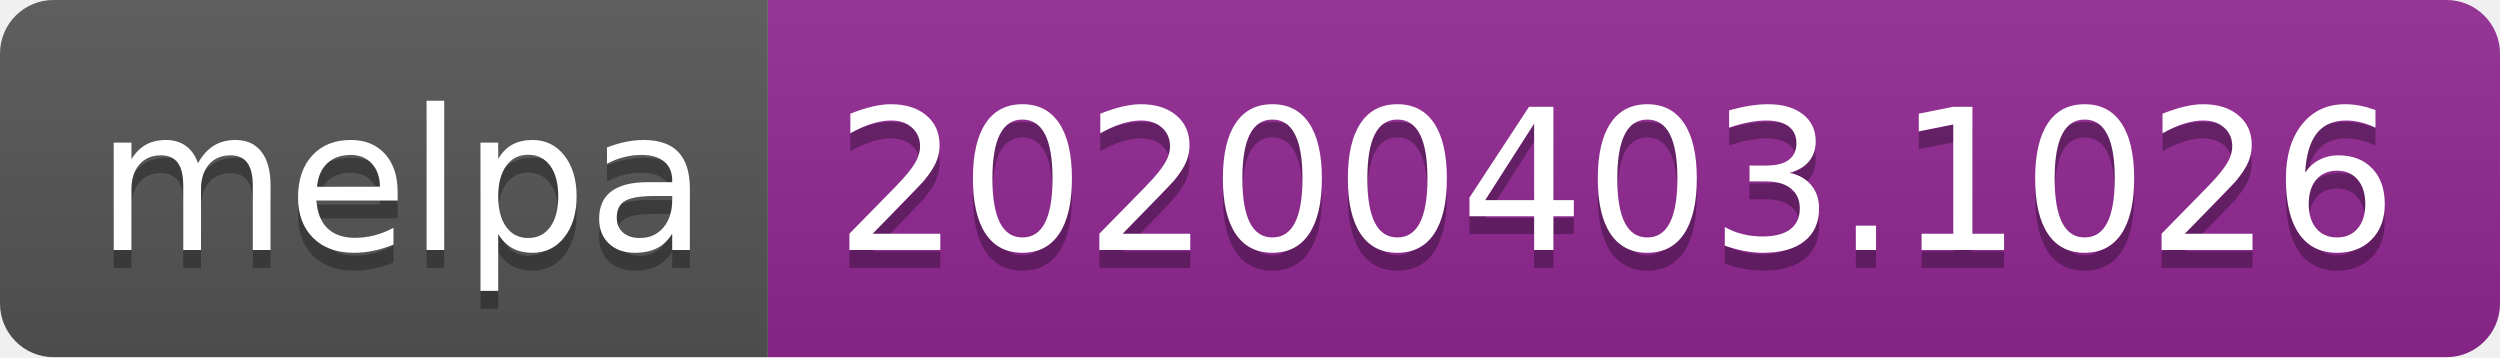
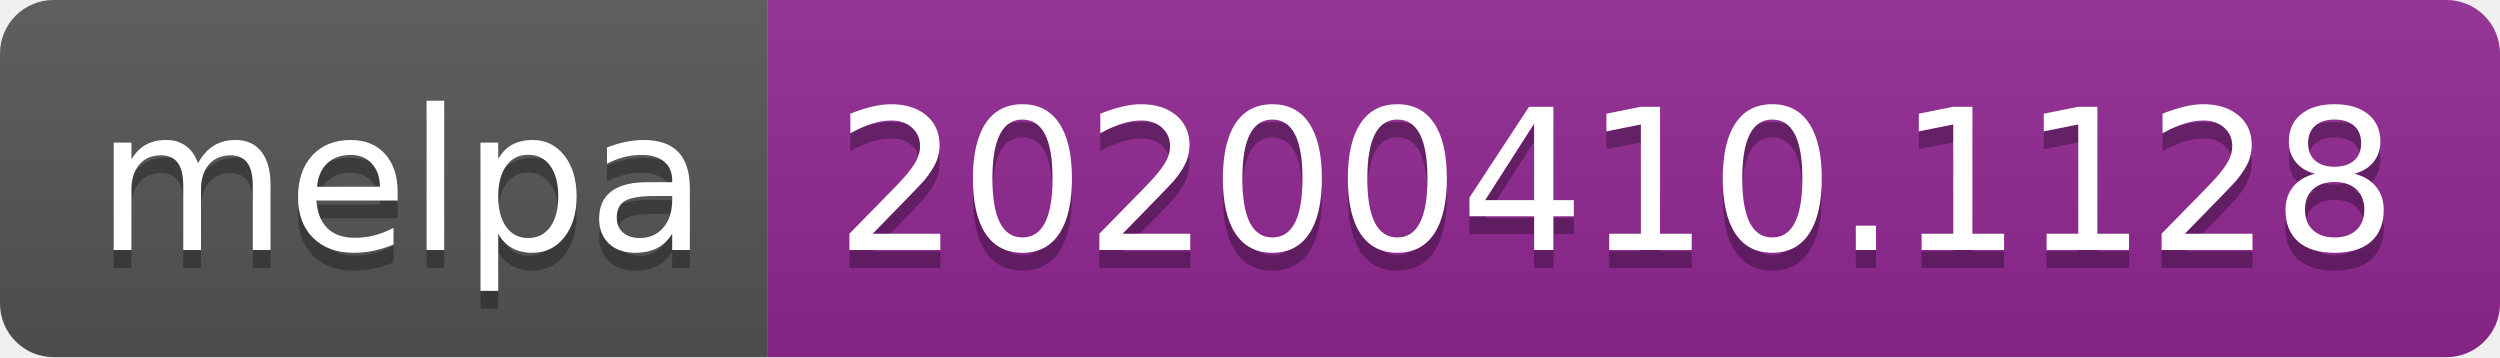
<svg xmlns="http://www.w3.org/2000/svg" width="140" height="20">
  <linearGradient id="b" x2="0" y2="100%">
    <stop offset="0" stop-color="#bbb" stop-opacity=".1" />
    <stop offset="1" stop-opacity=".1" />
  </linearGradient>
  <clipPath id="a">
    <rect width="140" height="20" rx="3" fill="#fff" />
  </clipPath>
  <g clip-path="url(#a)">
    <path fill="#555" d="M0 0h43v20H0z" />
    <path fill="#922793" d="M43 0h97v20H43z" />
    <path fill="url(#b)" d="M0 0h140v20H0z" />
  </g>
  <g fill="#fff" text-anchor="middle" font-family="DejaVu Sans,Verdana,Geneva,sans-serif" font-size="110">
    <text x="225" y="150" fill="#010101" fill-opacity=".3" transform="scale(.1)" textLength="330">melpa</text>
    <text x="225" y="140" transform="scale(.1)" textLength="330">melpa</text>
-     <text x="905" y="150" fill="#010101" fill-opacity=".3" transform="scale(.1)" textLength="870">20200403.1026</text>
-     <text x="905" y="140" transform="scale(.1)" textLength="870">20200403.1026</text>
+     <text x="905" y="150" fill="#010101" fill-opacity=".3" transform="scale(.1)" textLength="870">20200410.1128</text>
+     <text x="905" y="140" transform="scale(.1)" textLength="870">20200410.1128</text>
  </g>
</svg>
